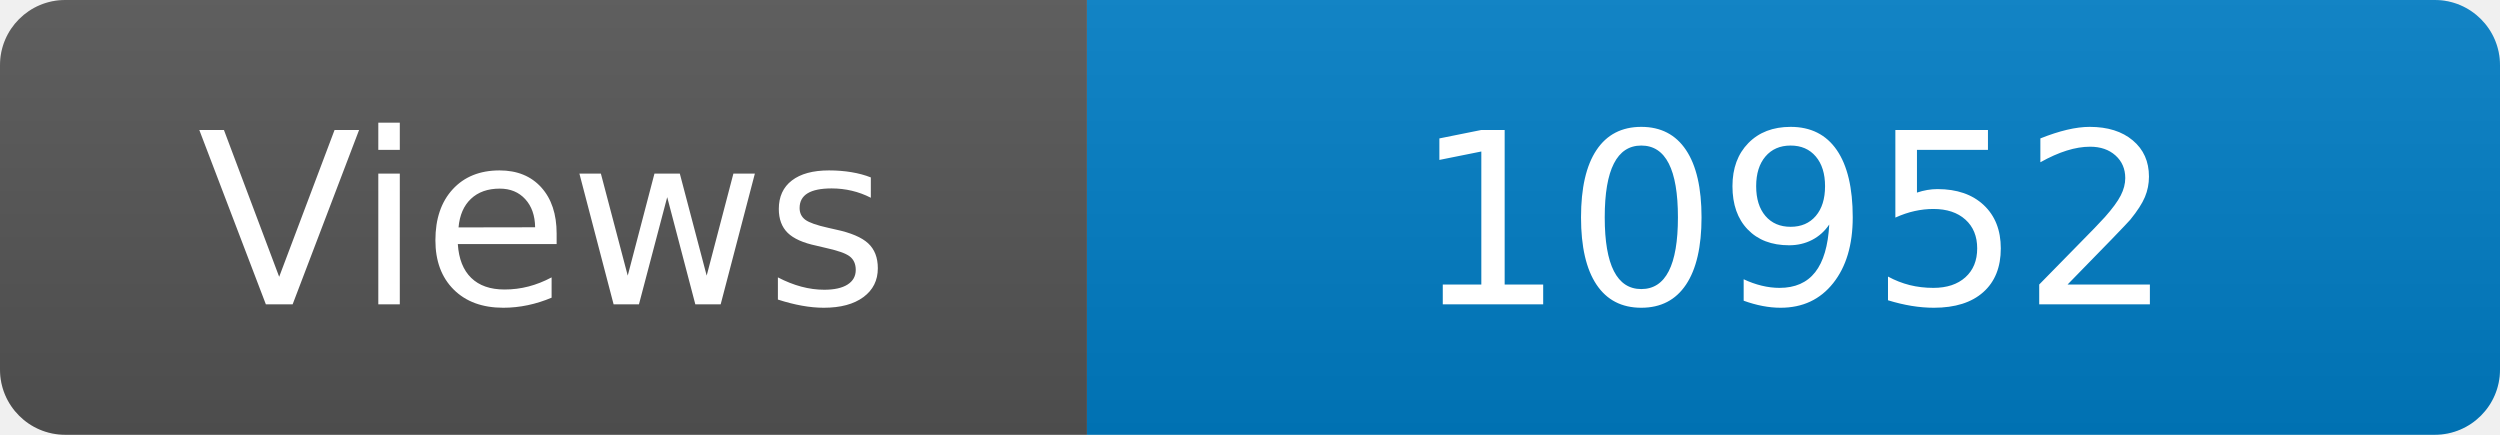
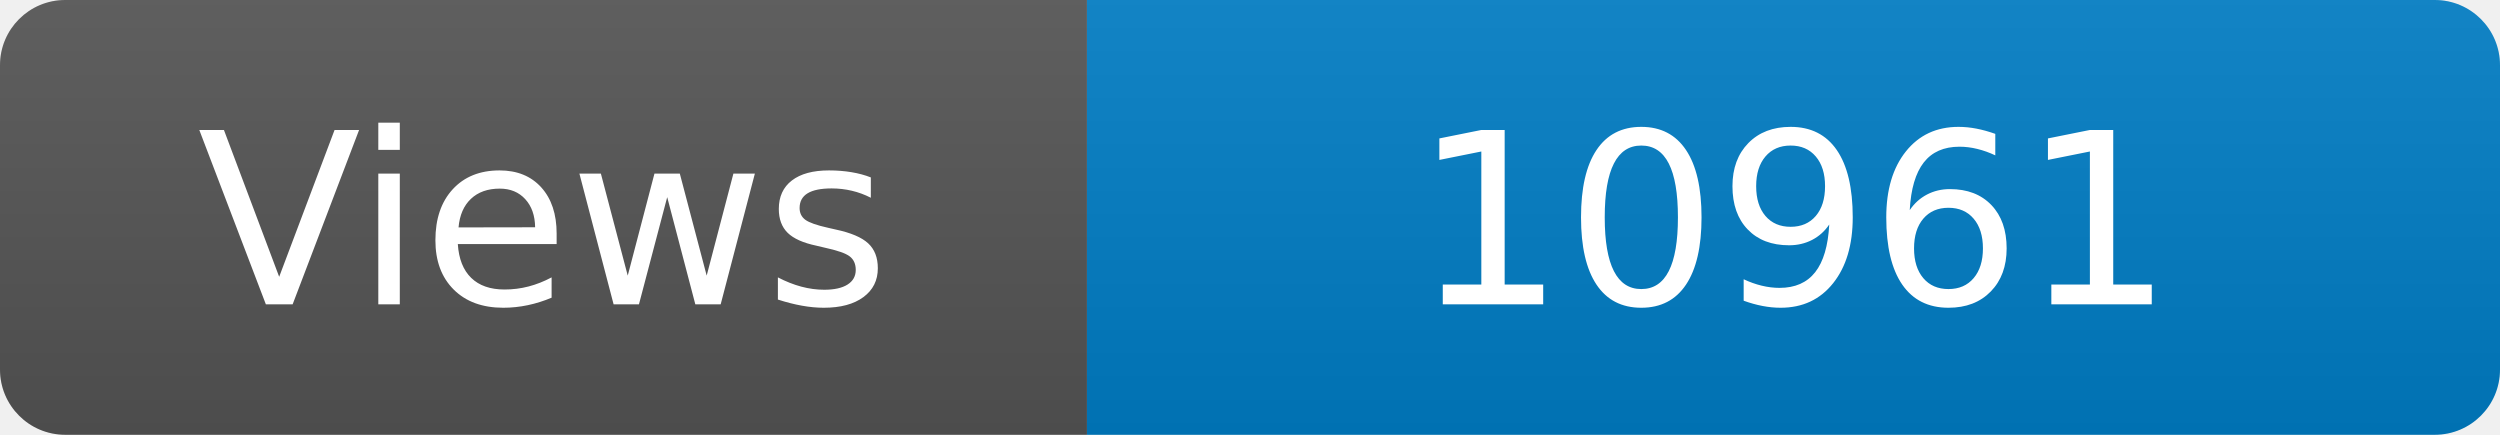
<svg xmlns="http://www.w3.org/2000/svg" width="115" height="20" role="img" aria-label="Maintained?: yes">
  <linearGradient id="s" x2="0" y2="100%">
    <stop offset="0" stop-color="#bbb" stop-opacity=".1" />
    <stop offset="1" stop-opacity=".1" />
  </linearGradient>
  <clipPath id="r">
    <rect width="115" height="20" rx="3" fill="#fff" />
  </clipPath>
  <g clip-path="url(#r)">
    <rect width="50" height="20" fill="#555" />
    <rect x="50" width="160" height="20" fill="#007ec6" />
    <rect width="115" height="20" fill="url(#s)" />
  </g>
  <g fill="#fff" text-anchor="middle" font-family="Verdana,Geneva,DejaVu Sans,sans-serif" font-size="110">
    <text x="250" y="140" transform="scale(.1)" fill="#fff">Views</text>
-     <text x="825" y="140" transform="scale(.1)" fill="#fff">10952</text>
+     <text x="825" y="140" transform="scale(.1)" fill="#fff">10961</text>
  </g>
</svg>
